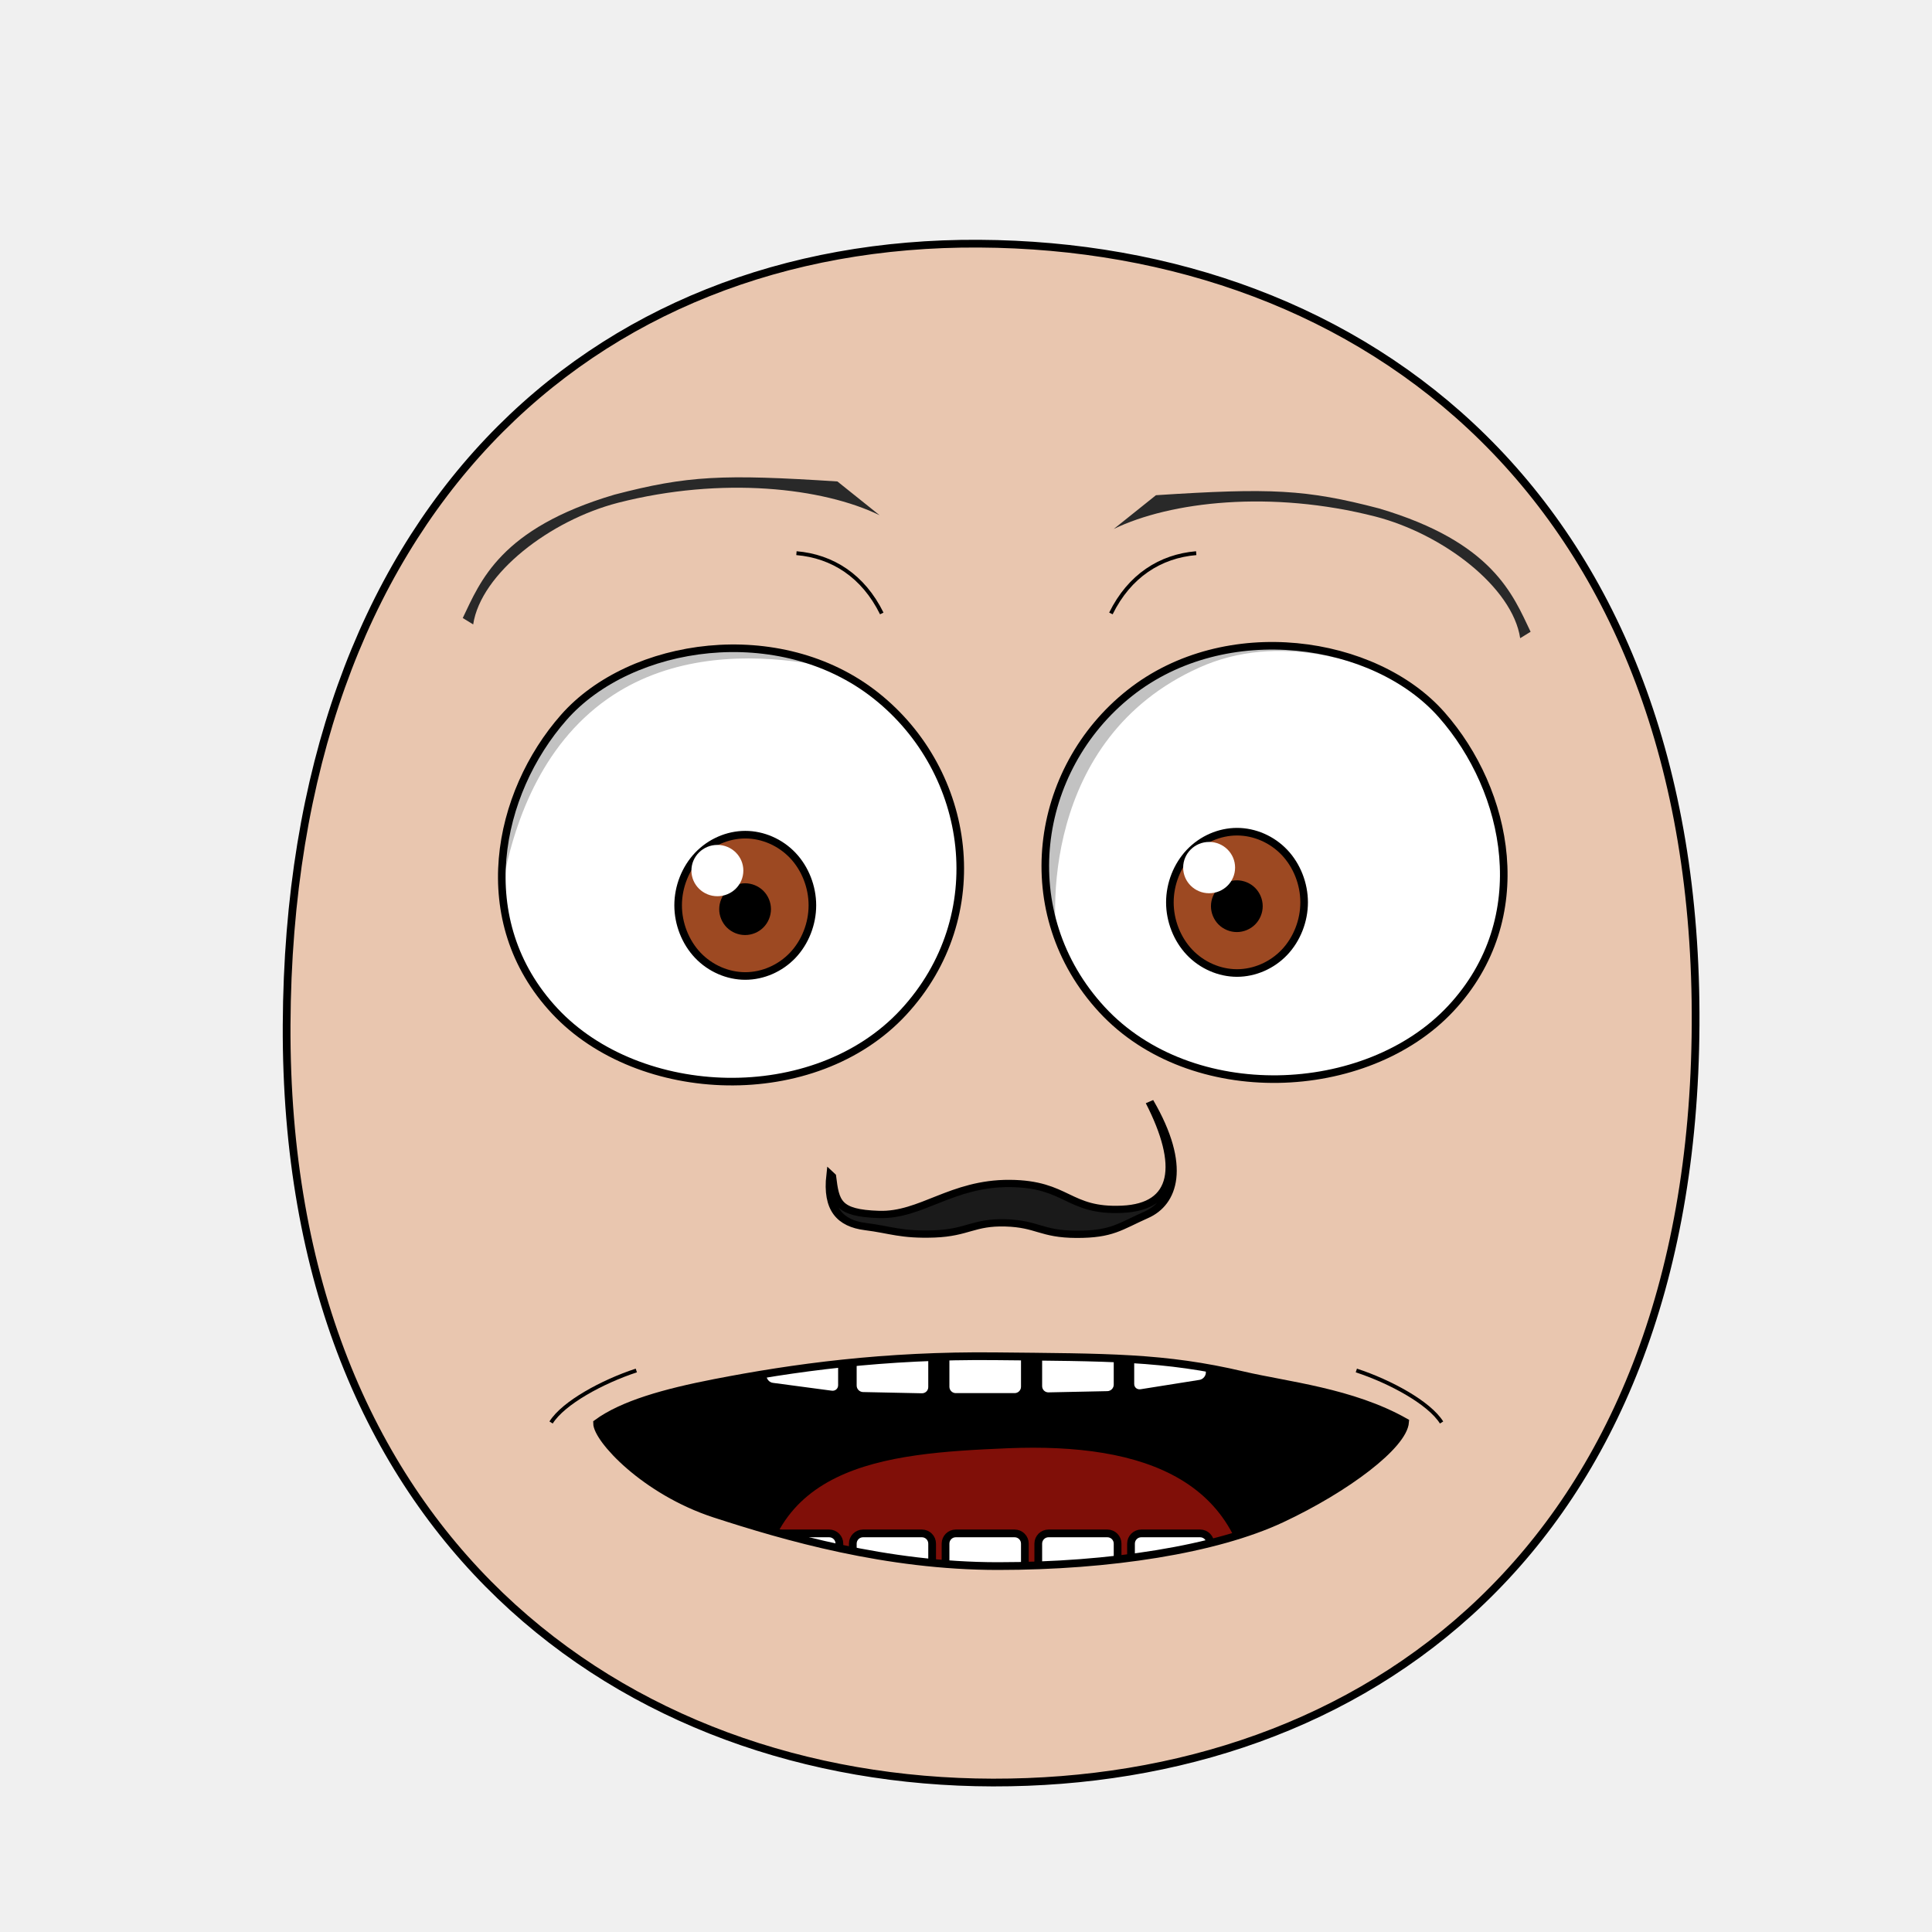
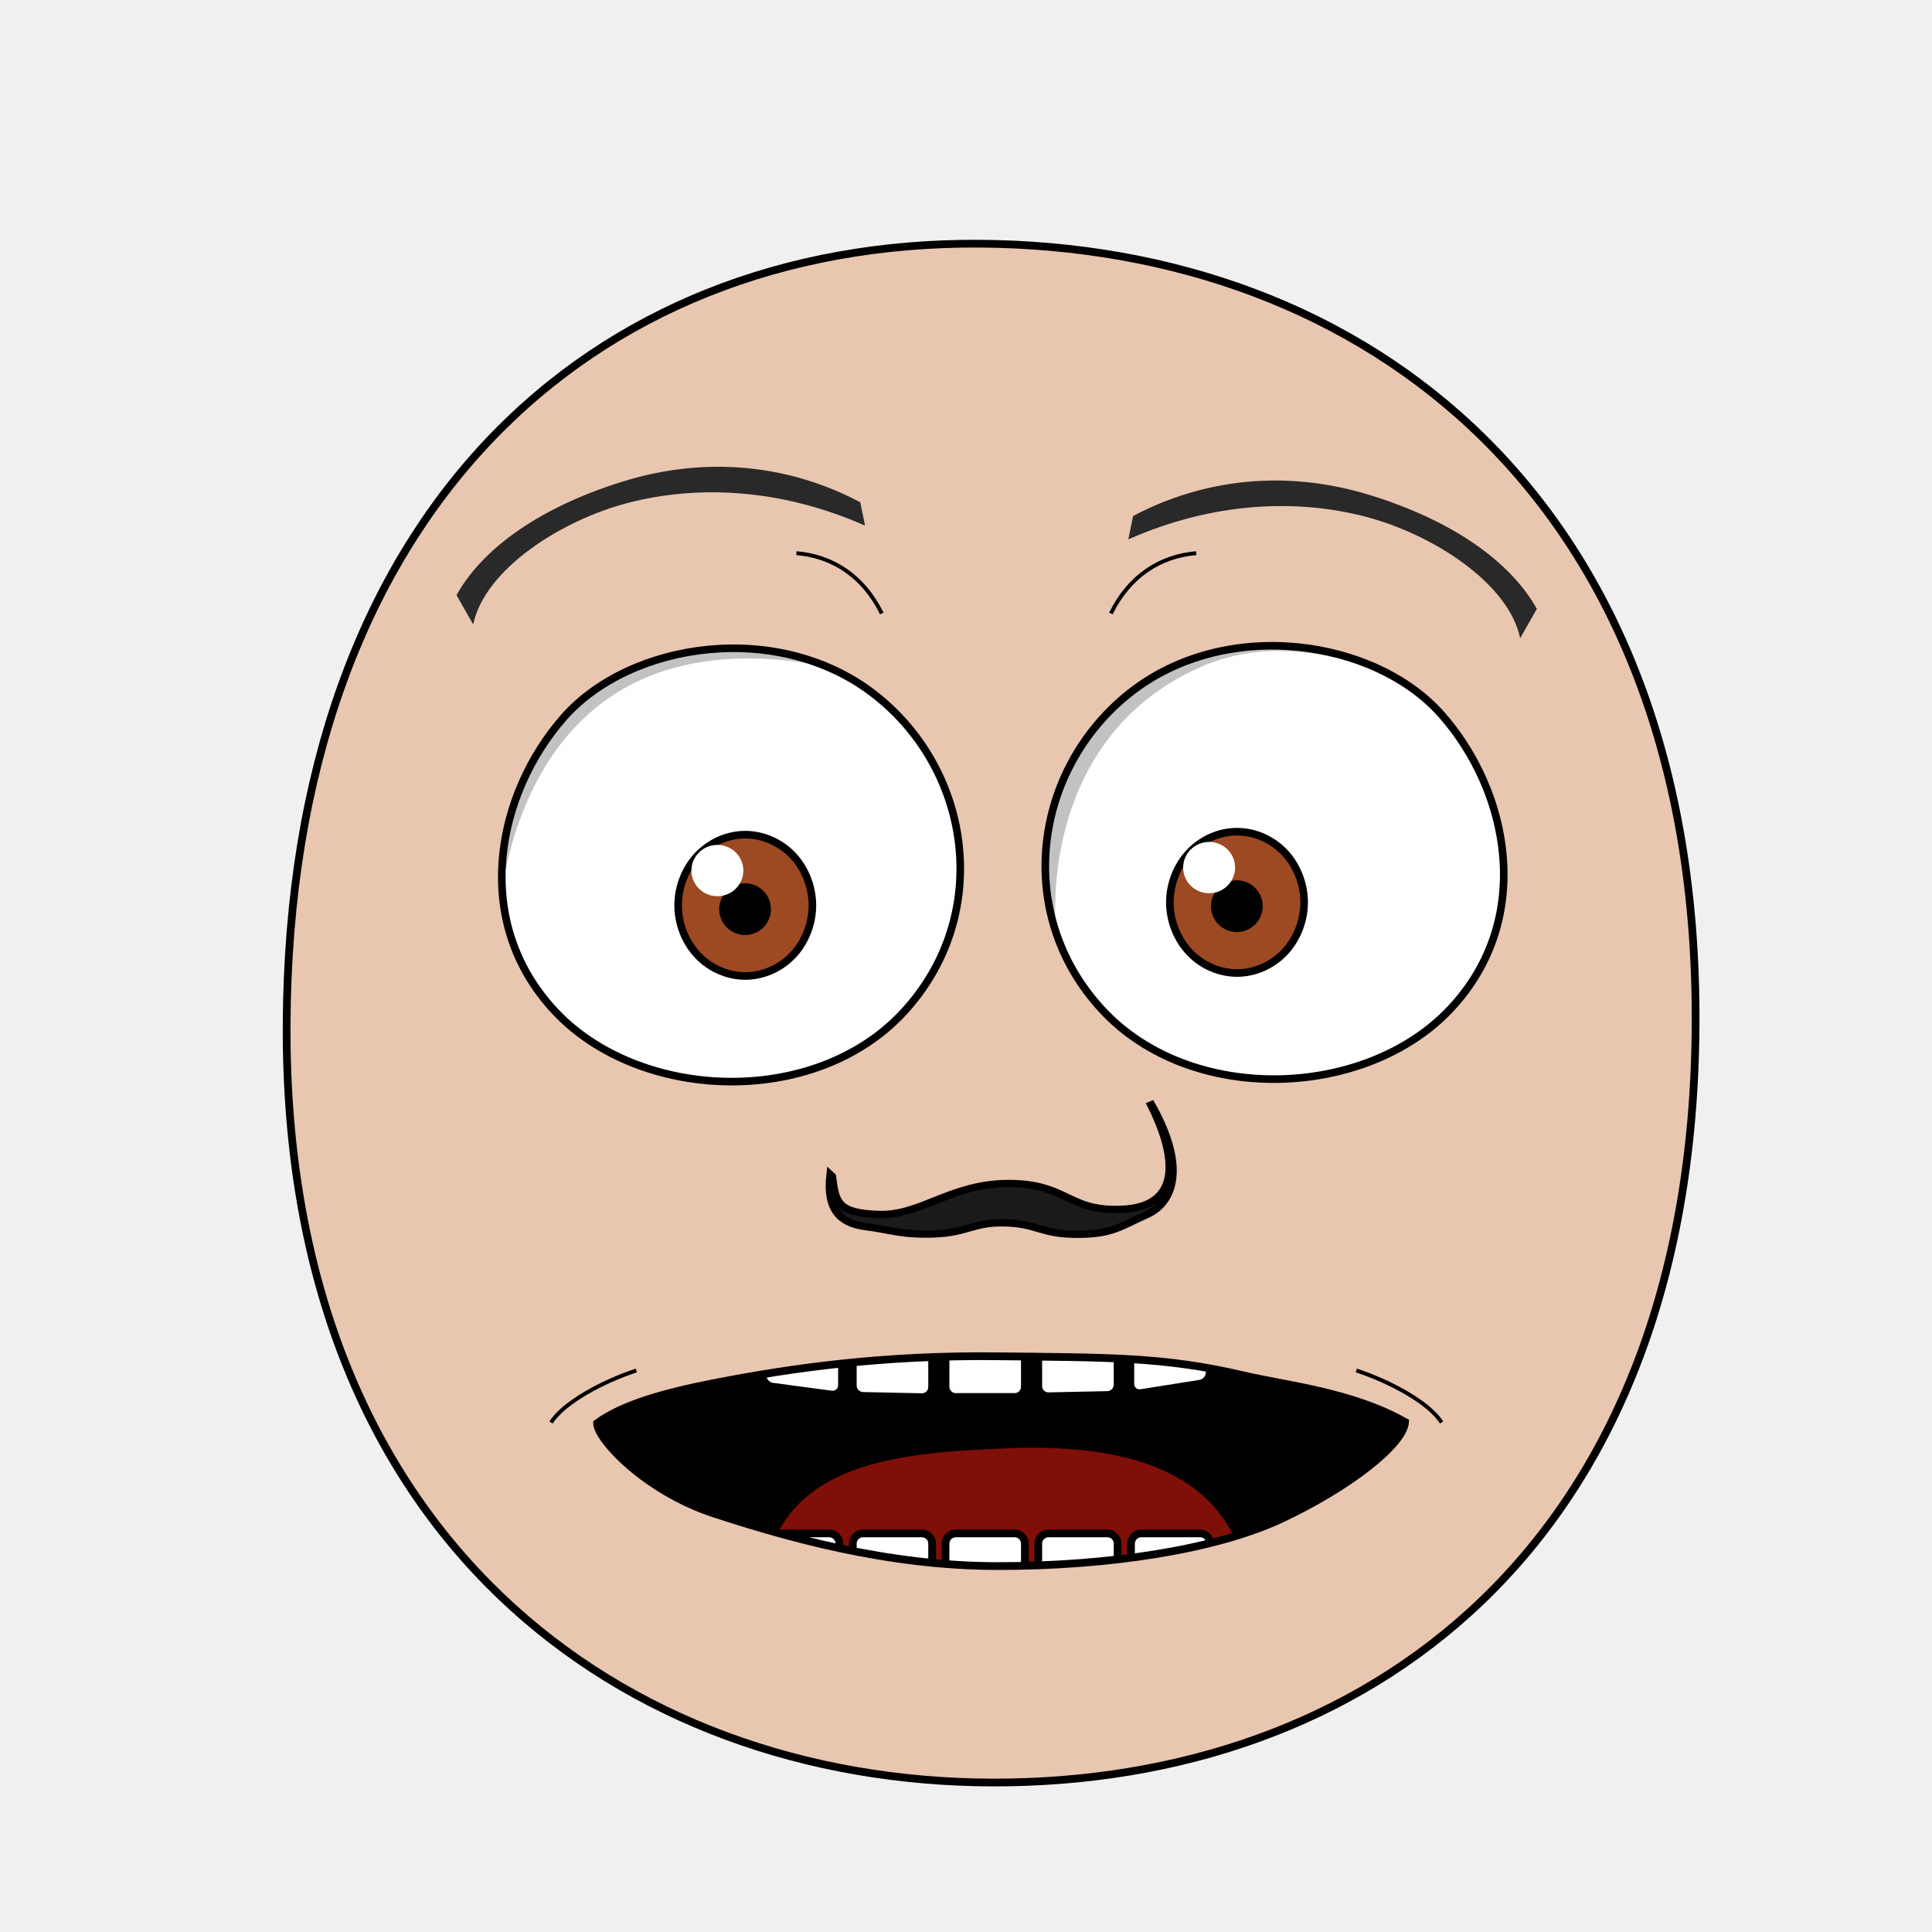
<svg xmlns="http://www.w3.org/2000/svg" xmlns:xlink="http://www.w3.org/1999/xlink" height="100%" width="100%" id="emoticon-front-view" viewBox="0 0 250 250" version="1.1">
  <defs id="defs4">
    <linearGradient id="linearGradient5745">
      <stop style="stop-color:#f4dc15;stop-opacity:1" offset="0" id="stop5747" />
      <stop style="stop-color:#e1430a;stop-opacity:1" offset="1" id="stop5749" />
    </linearGradient>
    <linearGradient id="linearGradient2823">
      <stop style="stop-color:#000000;stop-opacity:1" offset="0" id="stop2825" />
      <stop style="stop-color:#662e91;stop-opacity:1" offset="1" id="stop2827" />
    </linearGradient>
    <clipPath id="clipPath2967">
-       <use transform="translate(-57.140,-22.860)" xlink:href="#path3622" height="1" width="1" y="0" x="0" id="use2969">
- </use>
+       <use transform="translate(-57.140,-22.860)" xlink:href="#path3622" height="1" width="1" y="0" x="0" id="use2969" />
    </clipPath>
    <clipPath id="clipPath4022">
-       <use transform="matrix(-1,0,0,1,915.870,-3.770)" xlink:href="#path3622" height="250" width="250" y="0" x="0" id="use5959">
- </use>
+       <use transform="matrix(-1,0,0,1,915.870,-3.770)" xlink:href="#path3622" height="250" width="250" y="0" x="0" id="use5959" />
    </clipPath>
-     <radialGradient spreadMethod="pad" gradientTransform="matrix(98.09029,121.5278,-104.4591,83.94095,1881.611,1722.677)" gradientUnits="userSpaceOnUse" xlink:href="#linearGradient5745" id="radialGradient5694" fy="2.705" fx="-15.372" r="1" cy="2.705" cx="-15.372">
- </radialGradient>
-     <linearGradient gradientTransform="translate(37.46307,-25.35117)" gradientUnits="userSpaceOnUse" xlink:href="#linearGradient2823" id="irisGradient" y2="606.466" x2="138.571" y1="488.076" x1="107.143">
- </linearGradient>
+     <radialGradient spreadMethod="pad" gradientTransform="matrix(98.09029,121.5278,-104.4591,83.94095,1881.611,1722.677)" gradientUnits="userSpaceOnUse" xlink:href="#linearGradient5745" id="radialGradient5694" fy="2.705" fx="-15.372" r="1" cy="2.705" cx="-15.372" />
+     <linearGradient gradientTransform="translate(37.46307,-25.35117)" gradientUnits="userSpaceOnUse" xlink:href="#linearGradient2823" id="irisGradient" y2="606.466" x2="138.571" y1="488.076" x1="107.143" />
    <clipPath clipPathUnits="userSpaceOnUse" id="clipPath-mouth">
      <use x="0" y="0" xlink:href="#mouth-outline" id="use-mouth-outline" width="250" height="250" />
    </clipPath>
  </defs>
  <g id="head">
-     <path style="fill:#e9c6af;stroke:#000000;stroke-width:1;stroke-opacity:1" d="M 128.480,230.660 C 176.270,230.750 219.010,200.570 219.410,132.640 219.800,64.720 176.760,31.810 126.680,31.530 76.600,31.240 37.380,66.280 37.090,132.640 36.800,199.010 80.690,230.570 128.480,230.660 Z" id="path164">
- </path>
+     <path style="fill:#e9c6af;stroke:#000000;stroke-width:1;stroke-opacity:1" d="M 128.480,230.660 C 176.270,230.750 219.010,200.570 219.410,132.640 219.800,64.720 176.760,31.810 126.680,31.530 76.600,31.240 37.380,66.280 37.090,132.640 36.800,199.010 80.690,230.570 128.480,230.660 Z" id="path164" />
  </g>
  <g transform="matrix(0.160,0,0,0.160,63.120,30.390)" style="stroke-width:4.360;stroke-miterlimit:4;stroke-dasharray:none" id="left-eye">
-     <path d="M 313.900,372.630 C 391.690,434.280 408.100,551.020 336.180,628.720 264.260,706.430 122.490,700.870 54.190,627.760 -14.110,554.650 7.420,451.630 61.480,390.240 115.540,328.840 236.110,310.990 313.900,372.630 Z" style="fill:#ffffff;stroke:#000000;stroke-width:6.140;stroke-miterlimit:4;stroke-opacity:1;stroke-dasharray:none" id="path3622">
- </path>
+     <path d="M 313.900,372.630 C 391.690,434.280 408.100,551.020 336.180,628.720 264.260,706.430 122.490,700.870 54.190,627.760 -14.110,554.650 7.420,451.630 61.480,390.240 115.540,328.840 236.110,310.990 313.900,372.630 Z" style="fill:#ffffff;stroke:#000000;stroke-width:6.140;stroke-miterlimit:4;stroke-opacity:1;stroke-dasharray:none" id="path3622" />
    <g transform="translate(57.140,22.860)" style="stroke-width:4.360;stroke-miterlimit:4;stroke-dasharray:none" id="lens" clip-path="url(#clipPath2967)">
      <g id="g4403">
-         <path style="fill:#9d4922;fill-opacity:1;stroke:#000000;stroke-width:6.140;stroke-miterlimit:4;stroke-opacity:1;stroke-dasharray:none" d="M 205.380,519.390 C 205.380,534.350 199.530,549.210 189.480,559.790 179.430,570.370 165.310,576.530 151.090,576.530 136.880,576.530 122.760,570.370 112.710,559.790 102.660,549.210 96.800,534.350 96.800,519.390 96.800,504.430 102.660,489.560 112.710,478.980 122.760,468.400 136.880,462.240 151.090,462.240 165.310,462.240 179.430,468.400 189.480,478.980 199.530,489.560 205.380,504.430 205.380,519.390 Z" id="iris">
- </path>
-         <path d="M 168.810,522.490 C 168.810,527.160 166.890,531.810 163.580,535.120 160.270,538.430 155.630,540.350 150.950,540.350 146.270,540.350 141.630,538.430 138.320,535.120 135.020,531.810 133.090,527.160 133.090,522.490 133.090,517.810 135.020,513.160 138.320,509.850 141.630,506.550 146.270,504.620 150.950,504.620 155.630,504.620 160.270,506.550 163.580,509.850 166.890,513.160 168.810,517.810 168.810,522.490 Z" style="fill:#000000;fill-opacity:1;stroke:#000000;stroke-width:6.140;stroke-miterlimit:4;stroke-opacity:1;stroke-dasharray:none" id="pupil">
- </path>
-         <path d="M 149.540,491.270 C 149.540,502.760 140.150,512.020 128.540,512.020 116.950,512.020 107.540,502.760 107.540,491.270 107.540,479.830 116.950,470.520 128.540,470.520 140.150,470.520 149.540,479.830 149.540,491.270 Z" style="fill:#ffffff;fill-opacity:1;stroke:none" id="glare">
- </path>
+         <path style="fill:#9d4922;fill-opacity:1;stroke:#000000;stroke-width:6.140;stroke-miterlimit:4;stroke-opacity:1;stroke-dasharray:none" d="M 205.380,519.390 C 205.380,534.350 199.530,549.210 189.480,559.790 179.430,570.370 165.310,576.530 151.090,576.530 136.880,576.530 122.760,570.370 112.710,559.790 102.660,549.210 96.800,534.350 96.800,519.390 96.800,504.430 102.660,489.560 112.710,478.980 122.760,468.400 136.880,462.240 151.090,462.240 165.310,462.240 179.430,468.400 189.480,478.980 199.530,489.560 205.380,504.430 205.380,519.390 Z" id="iris" />
+         <path d="M 168.810,522.490 C 168.810,527.160 166.890,531.810 163.580,535.120 160.270,538.430 155.630,540.350 150.950,540.350 146.270,540.350 141.630,538.430 138.320,535.120 135.020,531.810 133.090,527.160 133.090,522.490 133.090,517.810 135.020,513.160 138.320,509.850 141.630,506.550 146.270,504.620 150.950,504.620 155.630,504.620 160.270,506.550 163.580,509.850 166.890,513.160 168.810,517.810 168.810,522.490 Z" style="fill:#000000;fill-opacity:1;stroke:#000000;stroke-width:6.140;stroke-miterlimit:4;stroke-opacity:1;stroke-dasharray:none" id="pupil" />
+         <path d="M 149.540,491.270 C 149.540,502.760 140.150,512.020 128.540,512.020 116.950,512.020 107.540,502.760 107.540,491.270 107.540,479.830 116.950,470.520 128.540,470.520 140.150,470.520 149.540,479.830 149.540,491.270 Z" style="fill:#ffffff;fill-opacity:1;stroke:none" id="glare" />
      </g>
-       <path style="opacity:0.240;fill:#000000;stroke:#000000;stroke-width:1px;stroke-linecap:butt;stroke-linejoin:miter;stroke-opacity:1" d="M -51.390,603.840 -118.800,355.830 226.660,230.150 269.850,341.170 C 269.850,341.170 134.160,285.090 39.150,352.190 -68.310,428.070 -51.390,603.840 -51.390,603.840 Z" id="left-lid-shadow">
- </path>
+       <path style="opacity:0.240;fill:#000000;stroke:#000000;stroke-width:1px;stroke-linecap:butt;stroke-linejoin:miter;stroke-opacity:1" d="M -51.390,603.840 -118.800,355.830 226.660,230.150 269.850,341.170 C 269.850,341.170 134.160,285.090 39.150,352.190 -68.310,428.070 -51.390,603.840 -51.390,603.840 Z" id="left-lid-shadow" />
    </g>
  </g>
  <g transform="matrix(0.160,0,0,0.160,49.860,30.670)" style="stroke-width:4.360;stroke-miterlimit:4;stroke-dasharray:none" id="right-eye">
-     <use transform="matrix(-1,0,0,1,915.870,-3.770)" xlink:href="#path3622" height="250" width="250" y="0" x="0" id="use3959">
- </use>
+     <use transform="matrix(-1,0,0,1,915.870,-3.770)" xlink:href="#path3622" height="250" width="250" y="0" x="0" id="use3959" />
    <g id="g4015" clip-path="url(#clipPath4022)">
-       <use transform="translate(537.710,18.700)" style="stroke-width:4.360;stroke-miterlimit:4;stroke-dasharray:none" xlink:href="#g4403" height="1" width="1" y="0" x="0" id="right-lens">
- </use>
-       <path style="opacity:0.240;fill:#000000;stroke:#000000;stroke-width:1px;stroke-linecap:butt;stroke-linejoin:miter;stroke-miterlimit:4;stroke-opacity:1;stroke-dasharray:none" d="M 544.620,581.570 504.110,366.680 777.130,253.410 938.410,436.090 C 938.410,436.090 786.300,290.100 658.040,347.770 529.780,405.440 537.310,551.350 544.620,581.570 Z" id="right-lid-shadow">
- </path>
+       <use transform="translate(537.710,18.700)" style="stroke-width:4.360;stroke-miterlimit:4;stroke-dasharray:none" xlink:href="#g4403" height="1" width="1" y="0" x="0" id="right-lens" />
+       <path style="opacity:0.240;fill:#000000;stroke:#000000;stroke-width:1px;stroke-linecap:butt;stroke-linejoin:miter;stroke-miterlimit:4;stroke-opacity:1;stroke-dasharray:none" d="M 544.620,581.570 504.110,366.680 777.130,253.410 938.410,436.090 C 938.410,436.090 786.300,290.100 658.040,347.770 529.780,405.440 537.310,551.350 544.620,581.570 Z" id="right-lid-shadow" />
    </g>
  </g>
-   <path d="M 113.820,66.670 C 106.490,63.110 93.460,61.610 79.970,65.060 71.180,67.330 62.220,74.220 61.230,80.800 L 59.880,79.970 C 62.160,75.230 64.700,68.390 79.500,64.010 88.960,61.540 93.490,61.340 108.360,62.300 Z" style="fill:#292929;fill-opacity:1;fill-rule:nonzero;stroke:4;stroke-width:1;stroke-miterlimit:114.560;stroke-opacity:63.370;stroke-dasharray:none" id="left-eye-brow">
- </path>
+   <path d="M 111.936,68.016 C 100.839,63.11 90.084,62.79 81.316,65.06 72.548,67.33 62.728,73.682 61.23,80.8 L 59.073,77.01 C 62.16,71.463 69.006,65.968 80.307,62.395 c 11.302,-3.573 22.063,-2.132 31.013,2.596 z" style="fill:#292929;fill-opacity:1;fill-rule:nonzero;stroke-width:1;stroke-miterlimit:114.56;stroke-opacity:1;stroke-dasharray:none" id="left-eye-brow" />
  <g style="stroke-width:1" transform="matrix(1.130,0,0,1,-17.270,2.110)" id="nose">
-     <path style="fill:#1a1a1a;stroke:#000000;stroke-width:0.940;stroke-miterlimit:4;stroke-dasharray:none" d="M 110.560,150.110 C 110.930,153.400 111.100,154.870 115.940,155.040 120.780,155.210 124.220,150.990 130.900,151.030 137.570,151.080 137.540,154.690 143.780,154.370 150.020,154.050 150.650,148.680 146.920,140.450 151.250,148.850 149.640,153.540 146.560,155.080 143.490,156.620 142.630,157.620 138.550,157.610 134.480,157.590 134.100,156.250 130.430,156.130 126.750,156.010 126.100,157.400 122.270,157.560 118.450,157.710 117.280,157.020 114.390,156.610 111.500,156.200 109.930,154.370 110.380,149.920 Z" id="nose-outline">
- </path>
+     <path style="fill:#1a1a1a;stroke:#000000;stroke-width:0.940;stroke-miterlimit:4;stroke-dasharray:none" d="M 110.560,150.110 C 110.930,153.400 111.100,154.870 115.940,155.040 120.780,155.210 124.220,150.990 130.900,151.030 137.570,151.080 137.540,154.690 143.780,154.370 150.020,154.050 150.650,148.680 146.920,140.450 151.250,148.850 149.640,153.540 146.560,155.080 143.490,156.620 142.630,157.620 138.550,157.610 134.480,157.590 134.100,156.250 130.430,156.130 126.750,156.010 126.100,157.400 122.270,157.560 118.450,157.710 117.280,157.020 114.390,156.610 111.500,156.200 109.930,154.370 110.380,149.920 Z" id="nose-outline" />
  </g>
-   <use transform="matrix(-1,0,0,1,257.940,1.780)" xlink:href="#left-eye-brow" height="250" width="250" y="0" x="0" id="right-eye-brow">
- </use>
+   <use transform="matrix(-1,0,0,1,257.940,1.780)" xlink:href="#left-eye-brow" height="250" width="250" y="0" x="0" id="right-eye-brow" />
  <g id="mouth">
    <g clip-path="url(#clipPath-mouth)" id="mouth-interior">
-       <rect style="fill:#000000;fill-opacity:1;stroke:none" id="mouth-background" width="119.944" height="66.556" x="68.16" y="159.934">
- </rect>
-       <path d="M 98.340,209.750 C 98.010,189.460 114.230,188.070 130.460,187.400 148.010,186.690 161.920,191.440 161.920,209.750 140.730,209.750 119.540,209.750 98.340,209.750 Z" style="fill:#800f08;fill-opacity:1;stroke:none" id="tongue">
- </path>
+       <rect style="fill:#000000;fill-opacity:1;stroke:none" id="mouth-background" width="119.944" height="66.556" x="68.16" y="159.934" />
+       <path d="M 98.340,209.750 C 98.010,189.460 114.230,188.070 130.460,187.400 148.010,186.690 161.920,191.440 161.920,209.750 140.730,209.750 119.540,209.750 98.340,209.750 Z" style="fill:#800f08;fill-opacity:1;stroke:none" id="tongue" />
      <g style="stroke:#000000;stroke-opacity:1" transform="translate(4,-6.680)" morph="fix-children" id="upper-teeth">
-         <rect transform="matrix(0.991225,0.1321854,0,1,0,0)" rx="1.336" ry="1.325" y="158.195" x="95.524" height="15.123" width="10.356" id="tooth-02" style="fill:#ffffff;fill-opacity:1;stroke:#000000;stroke-width:1.004;stroke-opacity:1">
- </rect>
-         <rect transform="matrix(0.999781,0.02092668,0,1,0,0)" id="tooth-03" width="10.267" height="15.123" x="106.375" y="169.934" ry="1.325" rx="1.325" style="fill:#ffffff;fill-opacity:1;stroke:#000000;stroke-width:1;stroke-opacity:1">
- </rect>
-         <rect rx="1.325" ry="1.325" y="172.327" x="118.352" height="15.123" width="10.265" id="tooth-04" style="fill:#ffffff;fill-opacity:1;stroke:#000000;stroke-opacity:1">
- </rect>
-         <rect transform="matrix(0.999781,-0.02092669,0,1,0,0)" id="tooth-05" width="10.267" height="15.123" x="130.381" y="174.986" ry="1.325" rx="1.325" style="fill:#ffffff;fill-opacity:1;stroke:#000000;stroke-width:1;stroke-opacity:1">
- </rect>
-         <rect transform="matrix(0.9876076,-0.1569434,0,1,0,0)" rx="1.341" ry="1.325" y="194.646" x="144.054" height="15.123" width="10.394" id="tooth-06" style="fill:#ffffff;fill-opacity:1;stroke:#000000;stroke-width:1.006;stroke-opacity:1">
- </rect>
+         <rect transform="matrix(0.991225,0.1321854,0,1,0,0)" rx="1.336" ry="1.325" y="158.195" x="95.524" height="15.123" width="10.356" id="tooth-02" style="fill:#ffffff;fill-opacity:1;stroke:#000000;stroke-width:1.004;stroke-opacity:1" />
+         <rect transform="matrix(0.999781,0.02092668,0,1,0,0)" id="tooth-03" width="10.267" height="15.123" x="106.375" y="169.934" ry="1.325" rx="1.325" style="fill:#ffffff;fill-opacity:1;stroke:#000000;stroke-width:1;stroke-opacity:1" />
+         <rect rx="1.325" ry="1.325" y="172.327" x="118.352" height="15.123" width="10.265" id="tooth-04" style="fill:#ffffff;fill-opacity:1;stroke:#000000;stroke-opacity:1" />
+         <rect transform="matrix(0.999781,-0.02092669,0,1,0,0)" id="tooth-05" width="10.267" height="15.123" x="130.381" y="174.986" ry="1.325" rx="1.325" style="fill:#ffffff;fill-opacity:1;stroke:#000000;stroke-width:1;stroke-opacity:1" />
+         <rect transform="matrix(0.9876076,-0.1569434,0,1,0,0)" rx="1.341" ry="1.325" y="194.646" x="144.054" height="15.123" width="10.394" id="tooth-06" style="fill:#ffffff;fill-opacity:1;stroke:#000000;stroke-width:1.006;stroke-opacity:1" />
      </g>
      <g style="stroke:#000000;stroke-opacity:1" transform="translate(4,26.330)" id="lower-teeth">
-         <rect style="fill:#ffffff;fill-opacity:1;stroke:#000000;stroke-opacity:1" id="tooth-09" width="10.265" height="15.123" x="94.352" y="172.091" ry="1.325" rx="1.325">
- </rect>
-         <rect style="fill:#ffffff;fill-opacity:1;stroke:#000000;stroke-opacity:1" rx="1.325" ry="1.325" y="172.091" x="106.352" height="15.123" width="10.265" id="tooth-10">
- </rect>
-         <rect style="fill:#ffffff;fill-opacity:1;stroke:#000000;stroke-opacity:1" id="tooth-11" width="10.265" height="15.123" x="118.352" y="172.091" ry="1.325" rx="1.325">
- </rect>
-         <rect style="fill:#ffffff;fill-opacity:1;stroke:#000000;stroke-opacity:1" rx="1.325" ry="1.325" y="172.091" x="130.352" height="15.123" width="10.265" id="tooth-12">
- </rect>
-         <rect style="fill:#ffffff;fill-opacity:1;stroke:#000000;stroke-opacity:1" id="tooth-13" width="10.265" height="15.123" x="142.352" y="172.091" ry="1.325" rx="1.325">
- </rect>
+         <rect style="fill:#ffffff;fill-opacity:1;stroke:#000000;stroke-opacity:1" id="tooth-09" width="10.265" height="15.123" x="94.352" y="172.091" ry="1.325" rx="1.325" />
+         <rect style="fill:#ffffff;fill-opacity:1;stroke:#000000;stroke-opacity:1" rx="1.325" ry="1.325" y="172.091" x="106.352" height="15.123" width="10.265" id="tooth-10" />
+         <rect style="fill:#ffffff;fill-opacity:1;stroke:#000000;stroke-opacity:1" id="tooth-11" width="10.265" height="15.123" x="118.352" y="172.091" ry="1.325" rx="1.325" />
+         <rect style="fill:#ffffff;fill-opacity:1;stroke:#000000;stroke-opacity:1" rx="1.325" ry="1.325" y="172.091" x="130.352" height="15.123" width="10.265" id="tooth-12" />
+         <rect style="fill:#ffffff;fill-opacity:1;stroke:#000000;stroke-opacity:1" id="tooth-13" width="10.265" height="15.123" x="142.352" y="172.091" ry="1.325" rx="1.325" />
      </g>
    </g>
-     <path d="M 181.820,184.010 C 181.590,187.010 174.270,192.580 165.810,196.540 157.340,200.500 143.590,202.650 129.140,202.650 114.690,202.650 101.610,198.850 92.480,195.880 83.390,192.910 77.260,186.170 77.260,184.160 80.580,181.730 86.010,180.210 92.480,178.950 102.660,176.970 114.440,175.350 128.810,175.500 143.250,175.650 150.650,175.560 160.840,177.960 166.470,179.280 174.930,180.110 181.820,184.010 Z" style="fill:none;stroke:#000000;stroke-width:1px;stroke-miterlimit:4;stroke-opacity:1" id="mouth-outline">
- </path>
+     <path d="M 181.820,184.010 C 181.590,187.010 174.270,192.580 165.810,196.540 157.340,200.500 143.590,202.650 129.140,202.650 114.690,202.650 101.610,198.850 92.480,195.880 83.390,192.910 77.260,186.170 77.260,184.160 80.580,181.730 86.010,180.210 92.480,178.950 102.660,176.970 114.440,175.350 128.810,175.500 143.250,175.650 150.650,175.560 160.840,177.960 166.470,179.280 174.930,180.110 181.820,184.010 Z" style="fill:none;stroke:#000000;stroke-width:1px;stroke-miterlimit:4;stroke-opacity:1" id="mouth-outline" />
  </g>
  <g style="stroke-width:0.500;stroke-miterlimit:4;stroke-dasharray:none" id="wrinkles">
-     <path d="M 103.060,71.580 C 107.710,71.970 111.700,74.510 114.100,79.380" style="fill:none;stroke:#000000;stroke-width:0.500;stroke-linecap:butt;stroke-linejoin:miter;stroke-miterlimit:4;stroke-opacity:1;stroke-dasharray:none" id="wrinkle-left-brow">
- </path>
-     <path d="M 71.310,184.070 C 72.910,181.520 77.950,178.780 82.340,177.340" style="fill:none;stroke:#000000;stroke-width:0.500;stroke-linecap:butt;stroke-linejoin:miter;stroke-opacity:1;stroke-miterlimit:4;stroke-dasharray:none" id="wrinkle-left-cheek">
- </path>
-     <use transform="matrix(-1,0,0,1,257.850,0)" style="stroke-width:0.500;stroke-miterlimit:4;stroke-dasharray:none" x="0" y="0" xlink:href="#wrinkle-left-brow" id="wrinkle-right-brow" width="250" height="250">
- </use>
-     <use transform="matrix(-1,0,0,1,257.850,0)" style="stroke-width:0.500;stroke-miterlimit:4;stroke-dasharray:none" x="0" y="0" xlink:href="#wrinkle-left-cheek" id="wrinkle-right-cheek" width="250" height="250">
- </use>
+     <path d="M 103.060,71.580 C 107.710,71.970 111.700,74.510 114.100,79.380" style="fill:none;stroke:#000000;stroke-width:0.500;stroke-linecap:butt;stroke-linejoin:miter;stroke-miterlimit:4;stroke-opacity:1;stroke-dasharray:none" id="wrinkle-left-brow" />
+     <path d="M 71.310,184.070 C 72.910,181.520 77.950,178.780 82.340,177.340" style="fill:none;stroke:#000000;stroke-width:0.500;stroke-linecap:butt;stroke-linejoin:miter;stroke-opacity:1;stroke-miterlimit:4;stroke-dasharray:none" id="wrinkle-left-cheek" />
+     <use transform="matrix(-1,0,0,1,257.850,0)" style="stroke-width:0.500;stroke-miterlimit:4;stroke-dasharray:none" x="0" y="0" xlink:href="#wrinkle-left-brow" id="wrinkle-right-brow" width="250" height="250" />
+     <use transform="matrix(-1,0,0,1,257.850,0)" style="stroke-width:0.500;stroke-miterlimit:4;stroke-dasharray:none" x="0" y="0" xlink:href="#wrinkle-left-cheek" id="wrinkle-right-cheek" width="250" height="250" />
  </g>
</svg>
